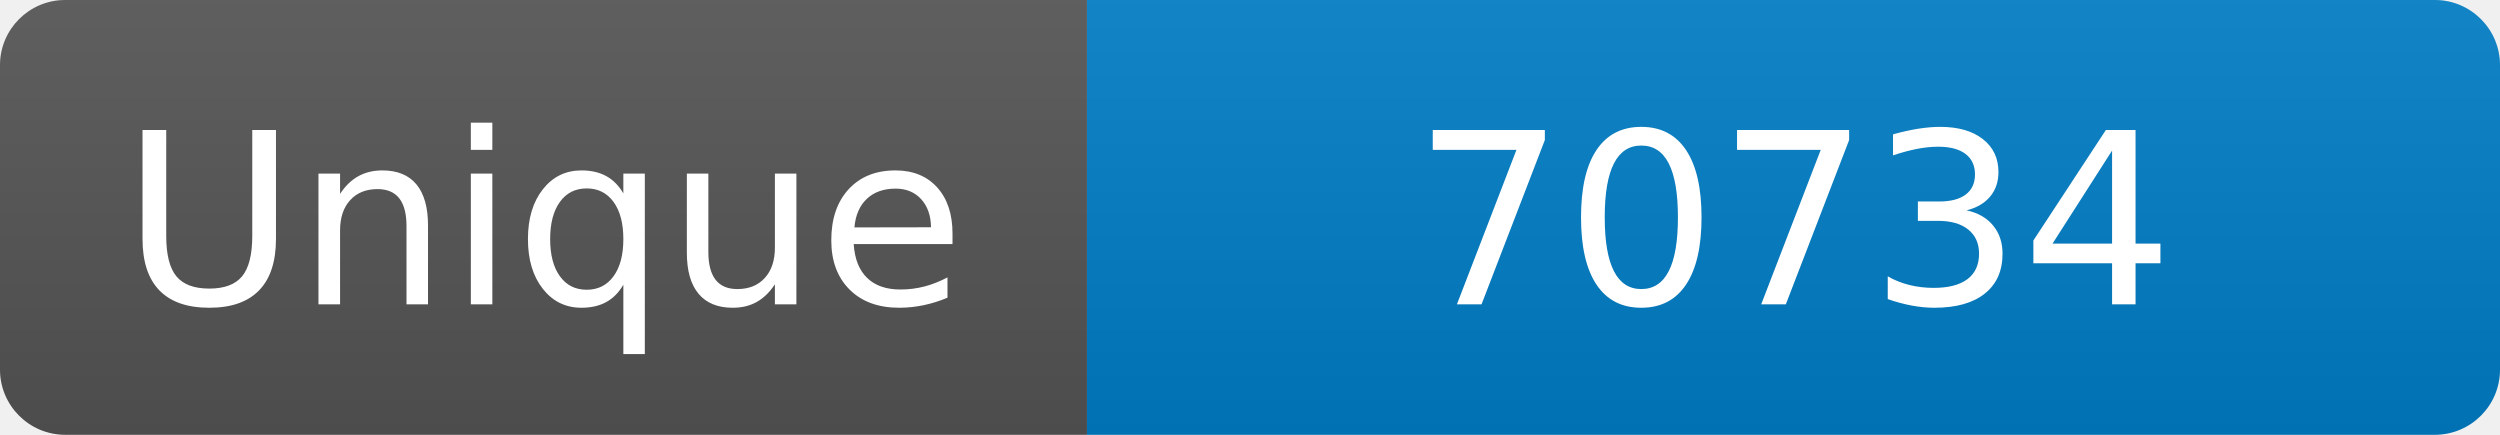
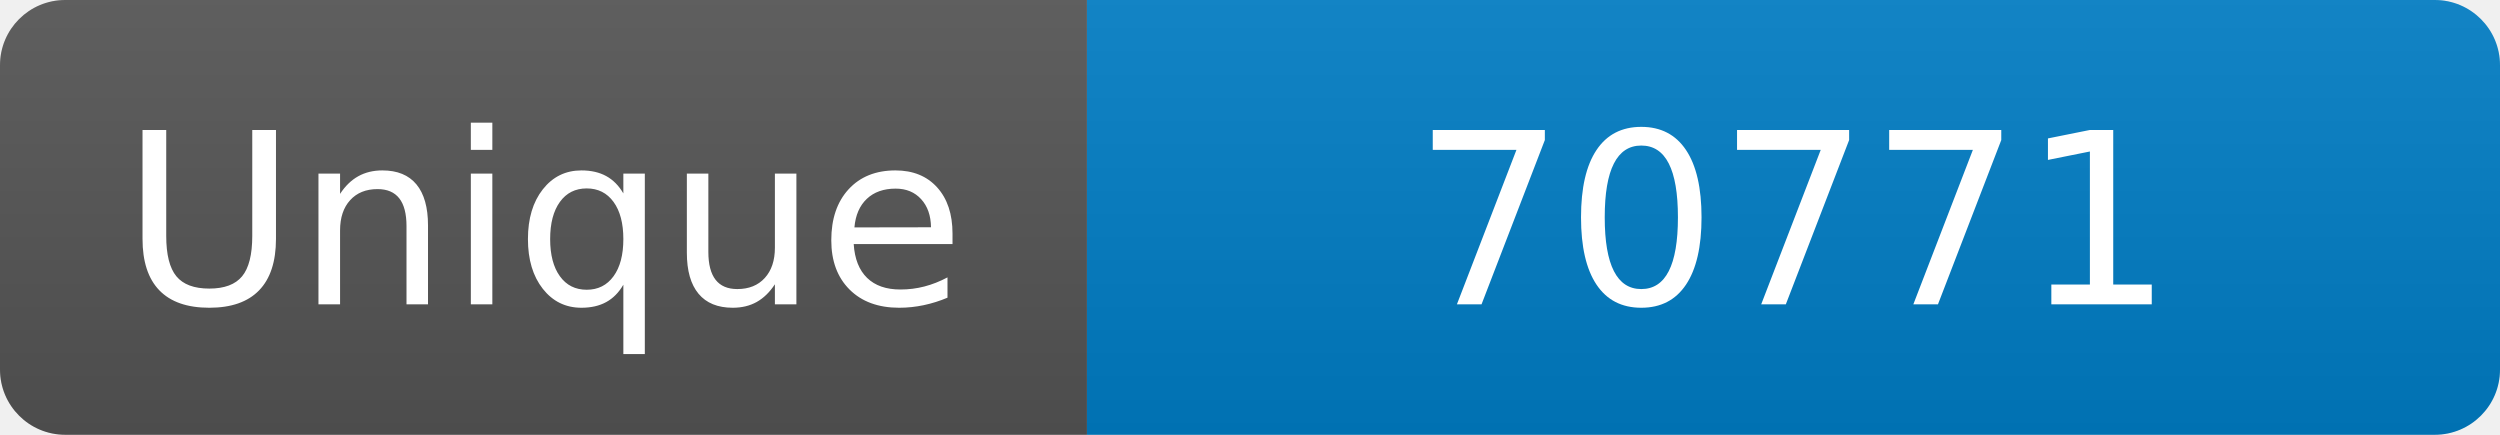
<svg xmlns="http://www.w3.org/2000/svg" width="115" height="20" role="img" aria-label="Maintained?: yes">
  <linearGradient id="s" x2="0" y2="100%">
    <stop offset="0" stop-color="#bbb" stop-opacity=".1" />
    <stop offset="1" stop-opacity=".1" />
  </linearGradient>
  <clipPath id="r">
    <rect width="115" height="20" rx="3" fill="#fff" />
  </clipPath>
  <g clip-path="url(#r)">
    <rect width="50" height="20" fill="#555" />
    <rect x="50" width="160" height="20" fill="#007ec6" />
    <rect width="115" height="20" fill="url(#s)" />
  </g>
  <g fill="#fff" text-anchor="middle" font-family="Verdana,Geneva,DejaVu Sans,sans-serif" font-size="110">
    <text x="250" y="140" transform="scale(.1)" fill="#fff">Unique</text>
-     <text x="825" y="140" transform="scale(.1)" fill="#fff">70734</text>
+     <text x="825" y="140" transform="scale(.1)" fill="#fff">70771</text>
  </g>
</svg>
